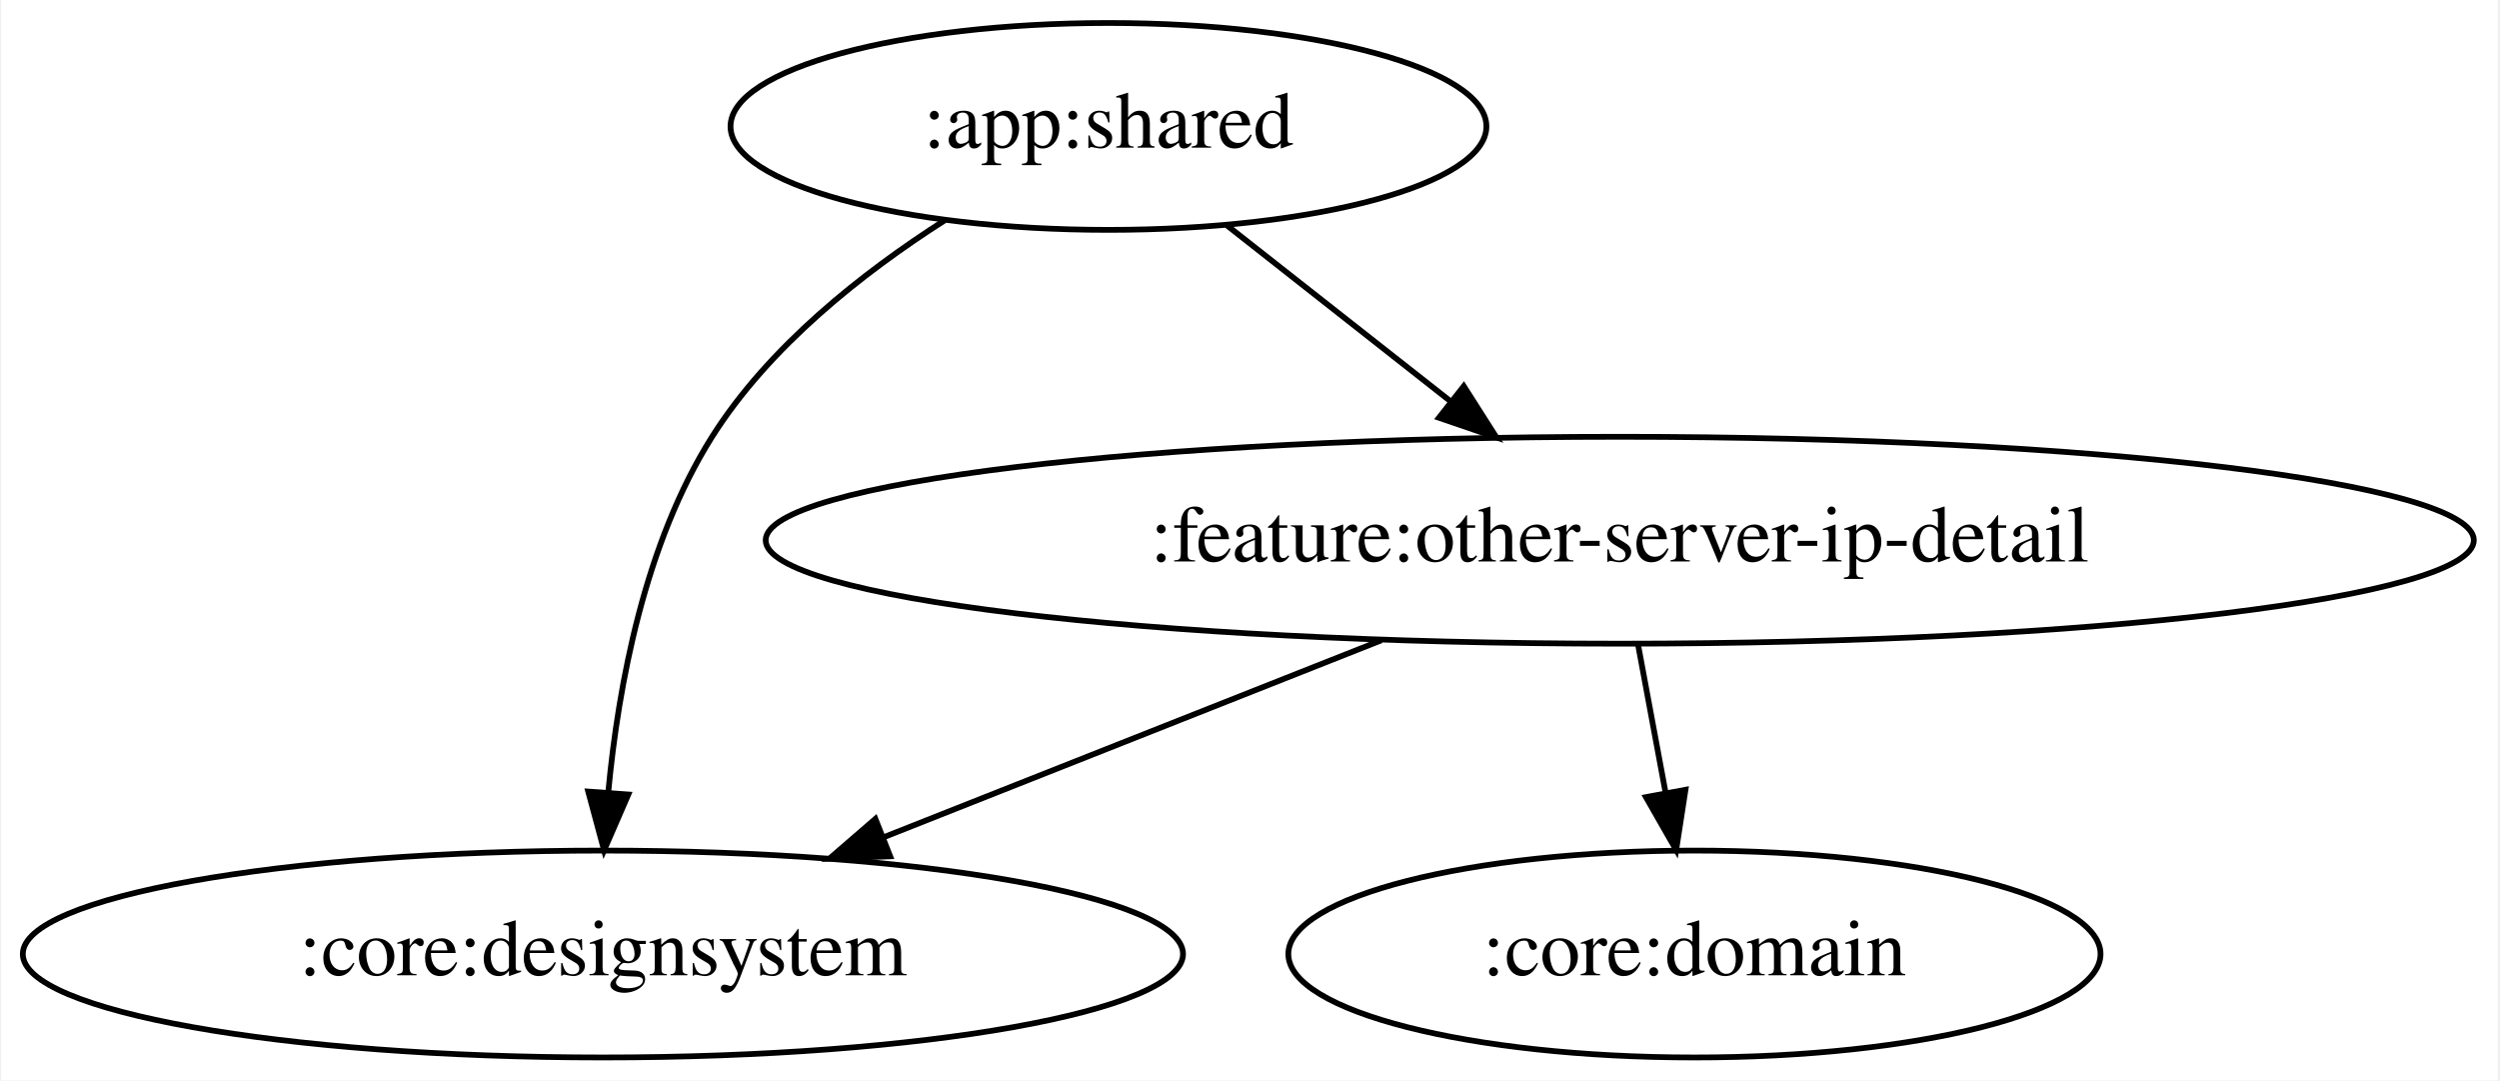
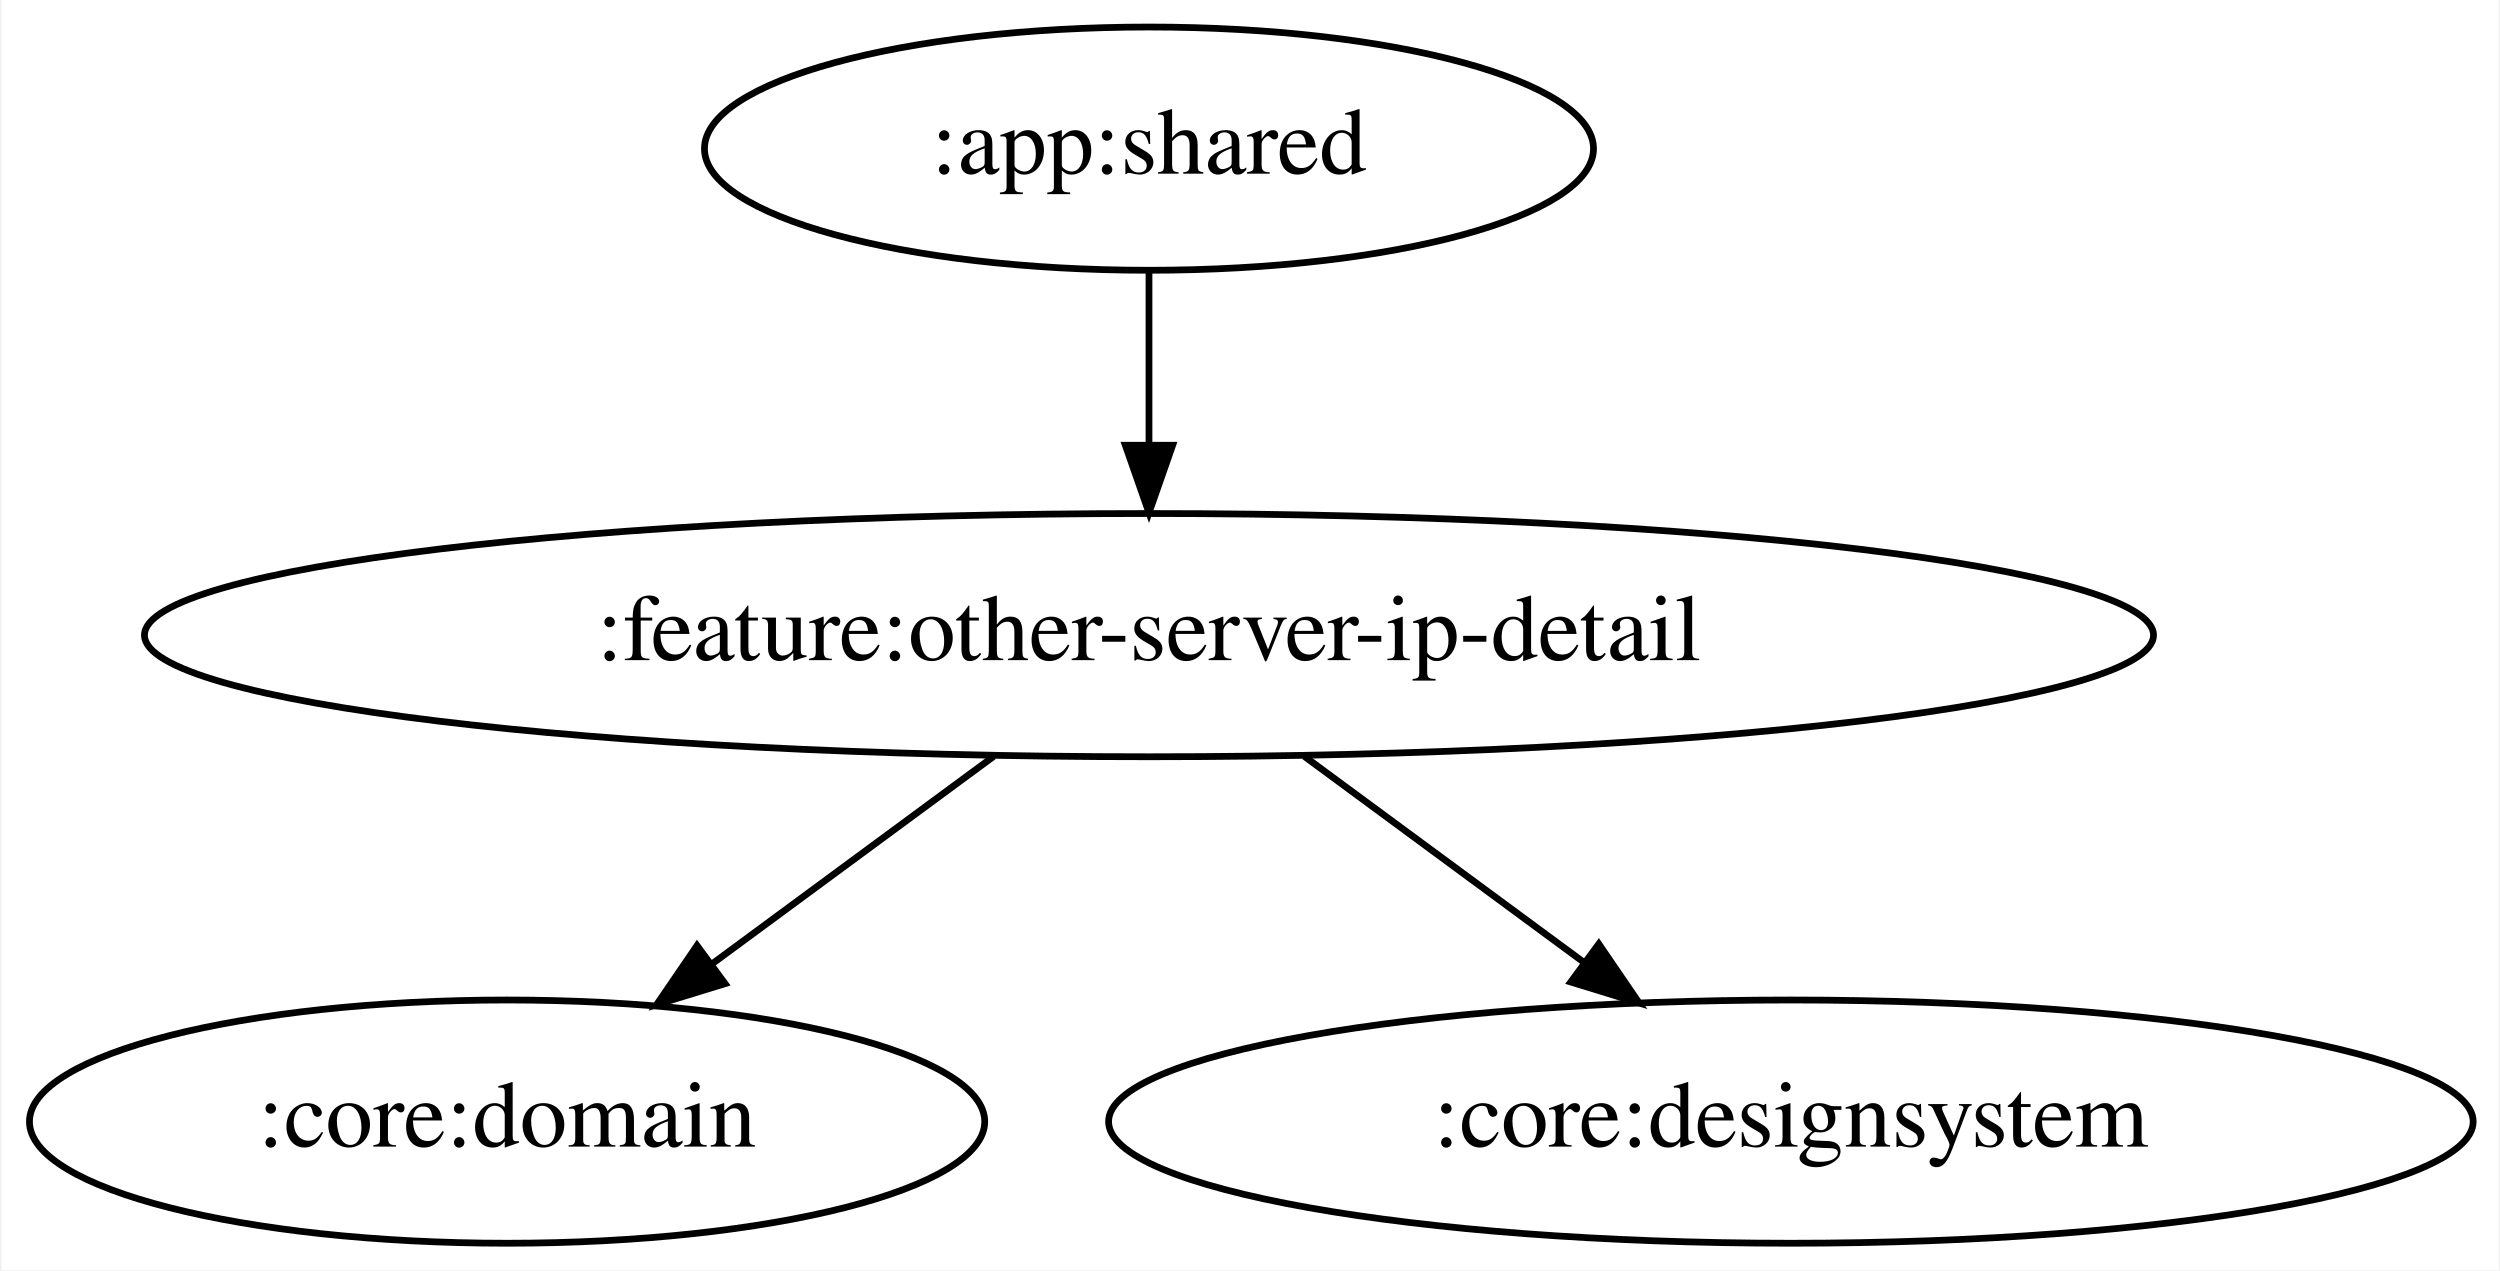
- <svg xmlns="http://www.w3.org/2000/svg" width="435pt" height="188pt" viewBox="0.00 0.00 434.58 188.00">
+ <svg xmlns="http://www.w3.org/2000/svg" width="370pt" height="188pt" viewBox="0.00 0.00 369.58 188.00">
  <g id="graph0" class="graph" transform="scale(1 1) rotate(0) translate(4 184)">
-     <polygon fill="white" stroke="transparent" points="-4,4 -4,-184 430.58,-184 430.58,4 -4,4" />
+     <polygon fill="white" stroke="transparent" points="-4,4 -4,-184 365.58,-184 365.58,4 -4,4" />
    <g id="node1" class="node">
-       <ellipse fill="none" stroke="black" cx="188.74" cy="-162" rx="65.79" ry="18" />
-       <text text-anchor="middle" x="188.74" y="-158.3" font-family="Times,serif" font-size="14.00">:app:shared</text>
+       <ellipse fill="none" stroke="black" cx="165.84" cy="-162" rx="65.79" ry="18" />
+       <text text-anchor="middle" x="165.84" y="-158.3" font-family="Times,serif" font-size="14.00">:app:shared</text>
    </g>
    <g id="node2" class="node">
-       <ellipse fill="none" stroke="black" cx="100.74" cy="-18" rx="100.98" ry="18" />
-       <text text-anchor="middle" x="100.74" y="-14.3" font-family="Times,serif" font-size="14.00">:core:designsystem</text>
+       <ellipse fill="none" stroke="black" cx="165.84" cy="-90" rx="148.67" ry="18" />
+       <text text-anchor="middle" x="165.84" y="-86.3" font-family="Times,serif" font-size="14.00">:feature:other-server-ip-detail</text>
    </g>
    <g id="edge1" class="edge">
-       <path fill="none" stroke="black" d="M160.25,-145.67C145.97,-136.56 129.66,-123.71 119.74,-108 108.04,-89.46 103.44,-64.87 101.68,-46.23" />
-       <polygon fill="black" stroke="black" points="105.16,-45.76 100.94,-36.04 98.18,-46.27 105.16,-45.76" />
+       <path fill="none" stroke="black" d="M165.84,-143.7C165.84,-135.98 165.84,-126.71 165.84,-118.11" />
+       <polygon fill="black" stroke="black" points="169.34,-118.1 165.84,-108.1 162.34,-118.1 169.34,-118.1" />
    </g>
    <g id="node3" class="node">
-       <ellipse fill="none" stroke="black" cx="277.74" cy="-90" rx="148.67" ry="18" />
-       <text text-anchor="middle" x="277.74" y="-86.3" font-family="Times,serif" font-size="14.00">:feature:other-server-ip-detail</text>
+       <ellipse fill="none" stroke="black" cx="70.84" cy="-18" rx="70.69" ry="18" />
+       <text text-anchor="middle" x="70.84" y="-14.3" font-family="Times,serif" font-size="14.00">:core:domain</text>
    </g>
    <g id="edge2" class="edge">
-       <path fill="none" stroke="black" d="M209.38,-144.76C220.92,-135.69 235.51,-124.22 248.24,-114.21" />
-       <polygon fill="black" stroke="black" points="250.59,-116.81 256.28,-107.88 246.26,-111.31 250.59,-116.81" />
-     </g>
-     <g id="edge4" class="edge">
-       <path fill="none" stroke="black" d="M236.24,-72.59C210.28,-62.32 176.73,-49.05 149.5,-38.28" />
-       <polygon fill="black" stroke="black" points="150.74,-35.01 140.16,-34.59 148.17,-41.52 150.74,-35.01" />
+       <path fill="none" stroke="black" d="M142.85,-72.05C130.3,-62.81 114.6,-51.24 101.07,-41.27" />
+       <polygon fill="black" stroke="black" points="103.1,-38.42 92.97,-35.31 98.95,-44.06 103.1,-38.42" />
    </g>
    <g id="node4" class="node">
-       <ellipse fill="none" stroke="black" cx="290.74" cy="-18" rx="70.69" ry="18" />
-       <text text-anchor="middle" x="290.74" y="-14.3" font-family="Times,serif" font-size="14.00">:core:domain</text>
+       <ellipse fill="none" stroke="black" cx="260.84" cy="-18" rx="100.98" ry="18" />
+       <text text-anchor="middle" x="260.84" y="-14.3" font-family="Times,serif" font-size="14.00">:core:designsystem</text>
    </g>
    <g id="edge3" class="edge">
-       <path fill="none" stroke="black" d="M280.95,-71.7C282.39,-63.98 284.11,-54.71 285.71,-46.11" />
-       <polygon fill="black" stroke="black" points="289.18,-46.58 287.56,-36.1 282.3,-45.3 289.18,-46.58" />
+       <path fill="none" stroke="black" d="M188.84,-72.05C201.3,-62.87 216.86,-51.41 230.32,-41.49" />
+       <polygon fill="black" stroke="black" points="232.41,-44.3 238.39,-35.55 228.26,-38.66 232.41,-44.3" />
    </g>
  </g>
</svg>
